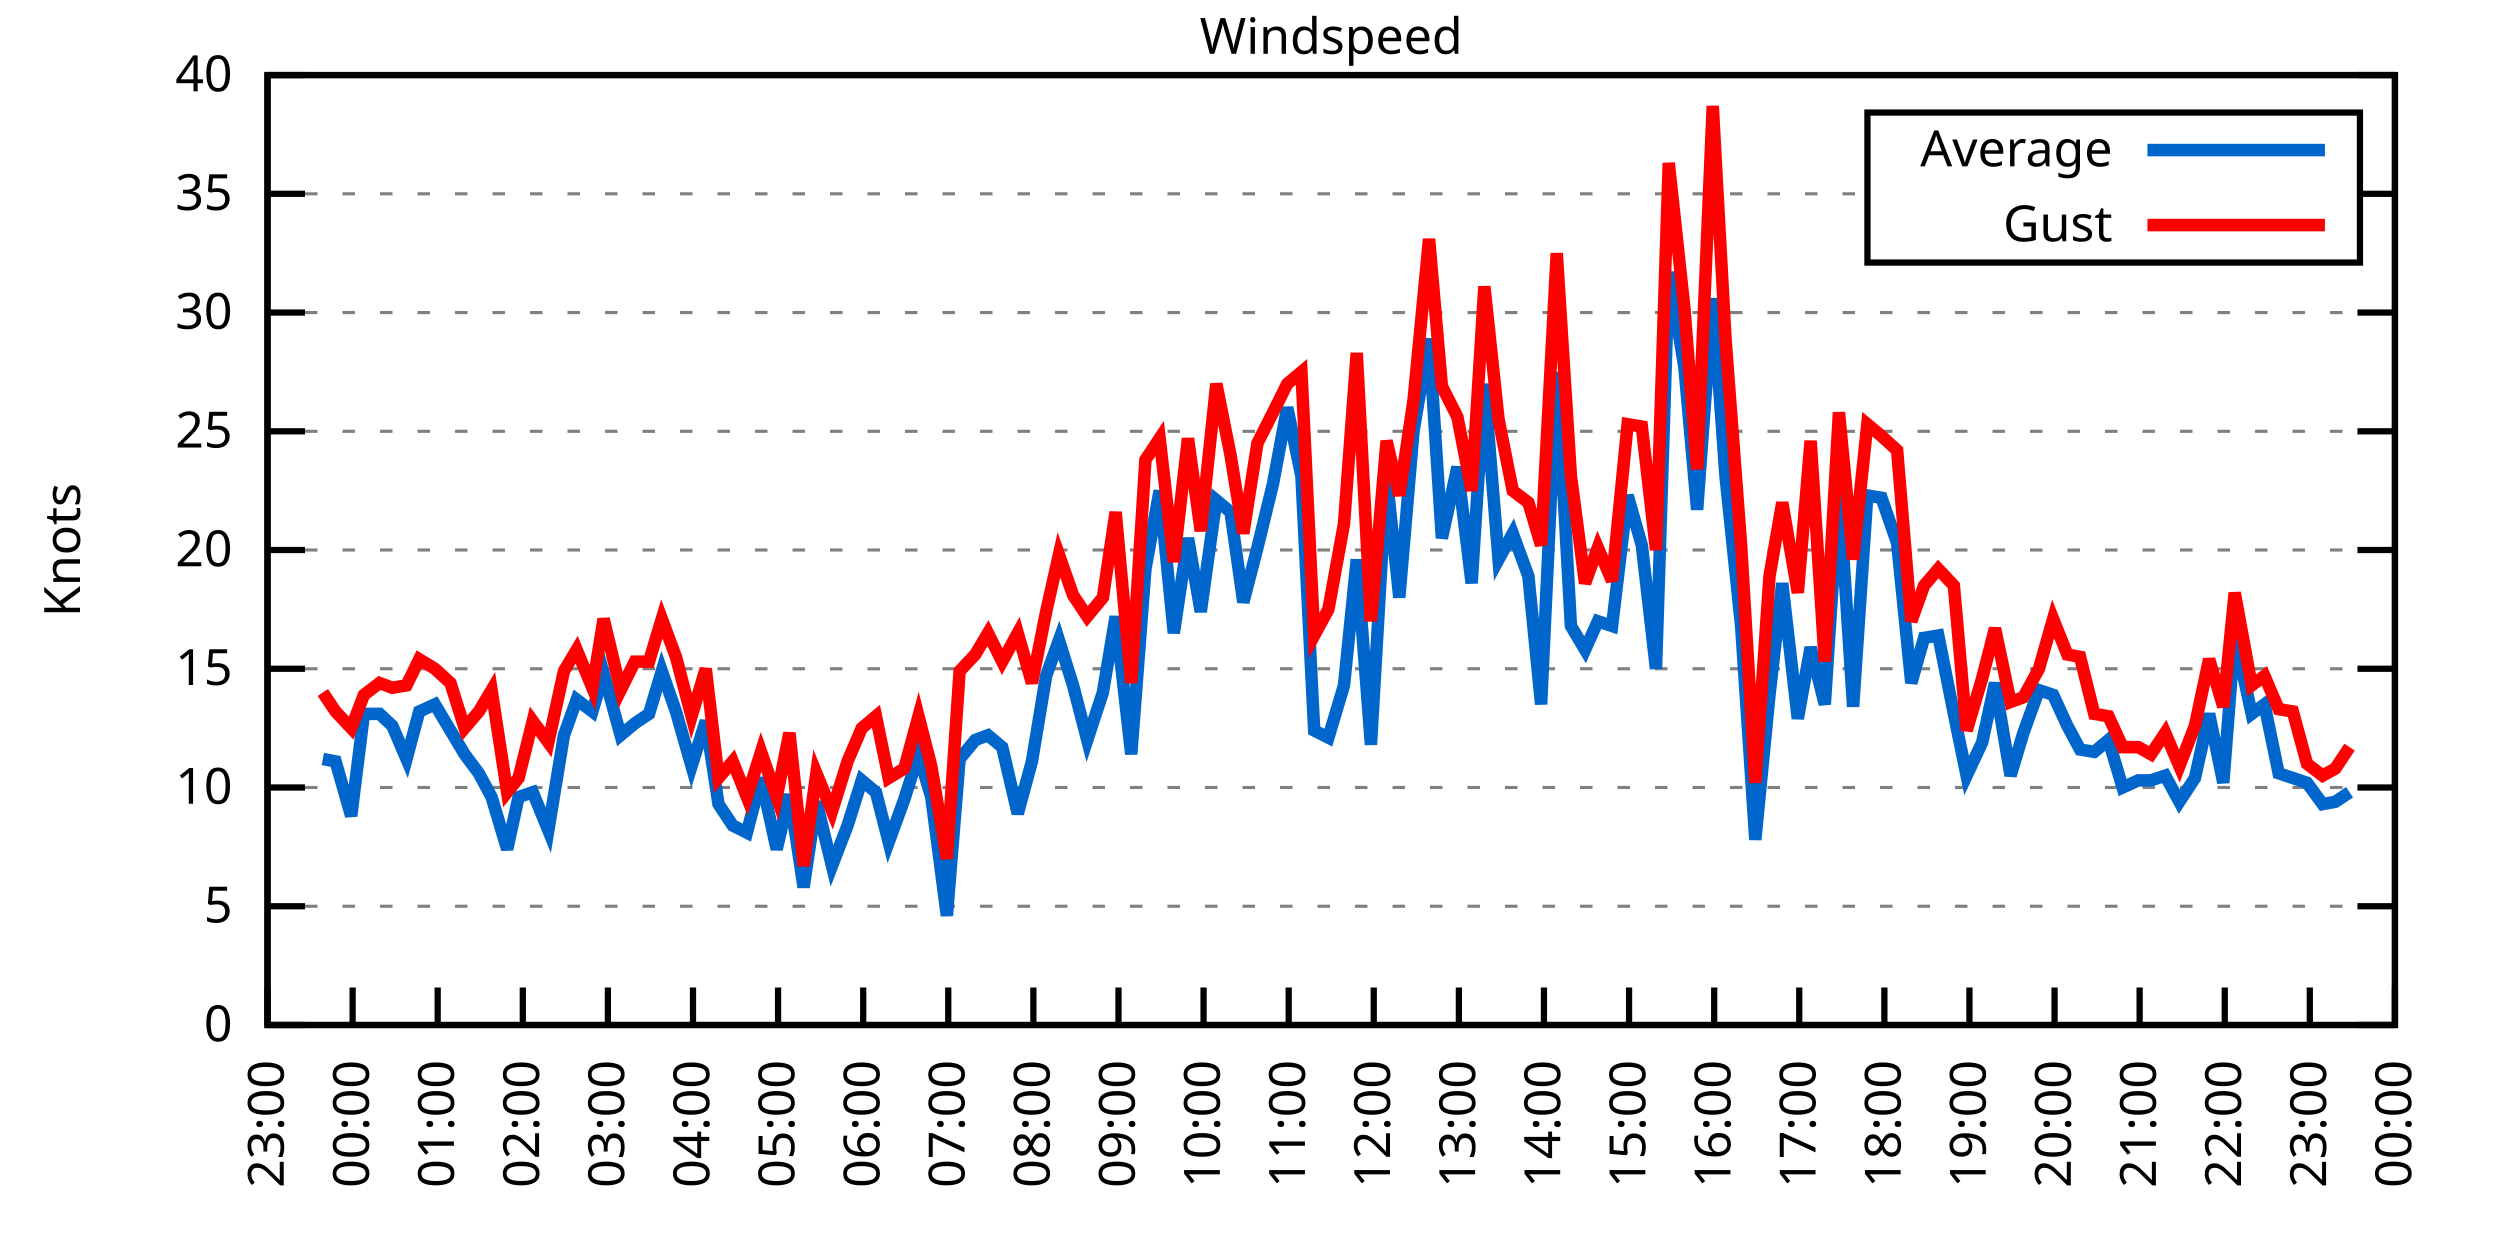
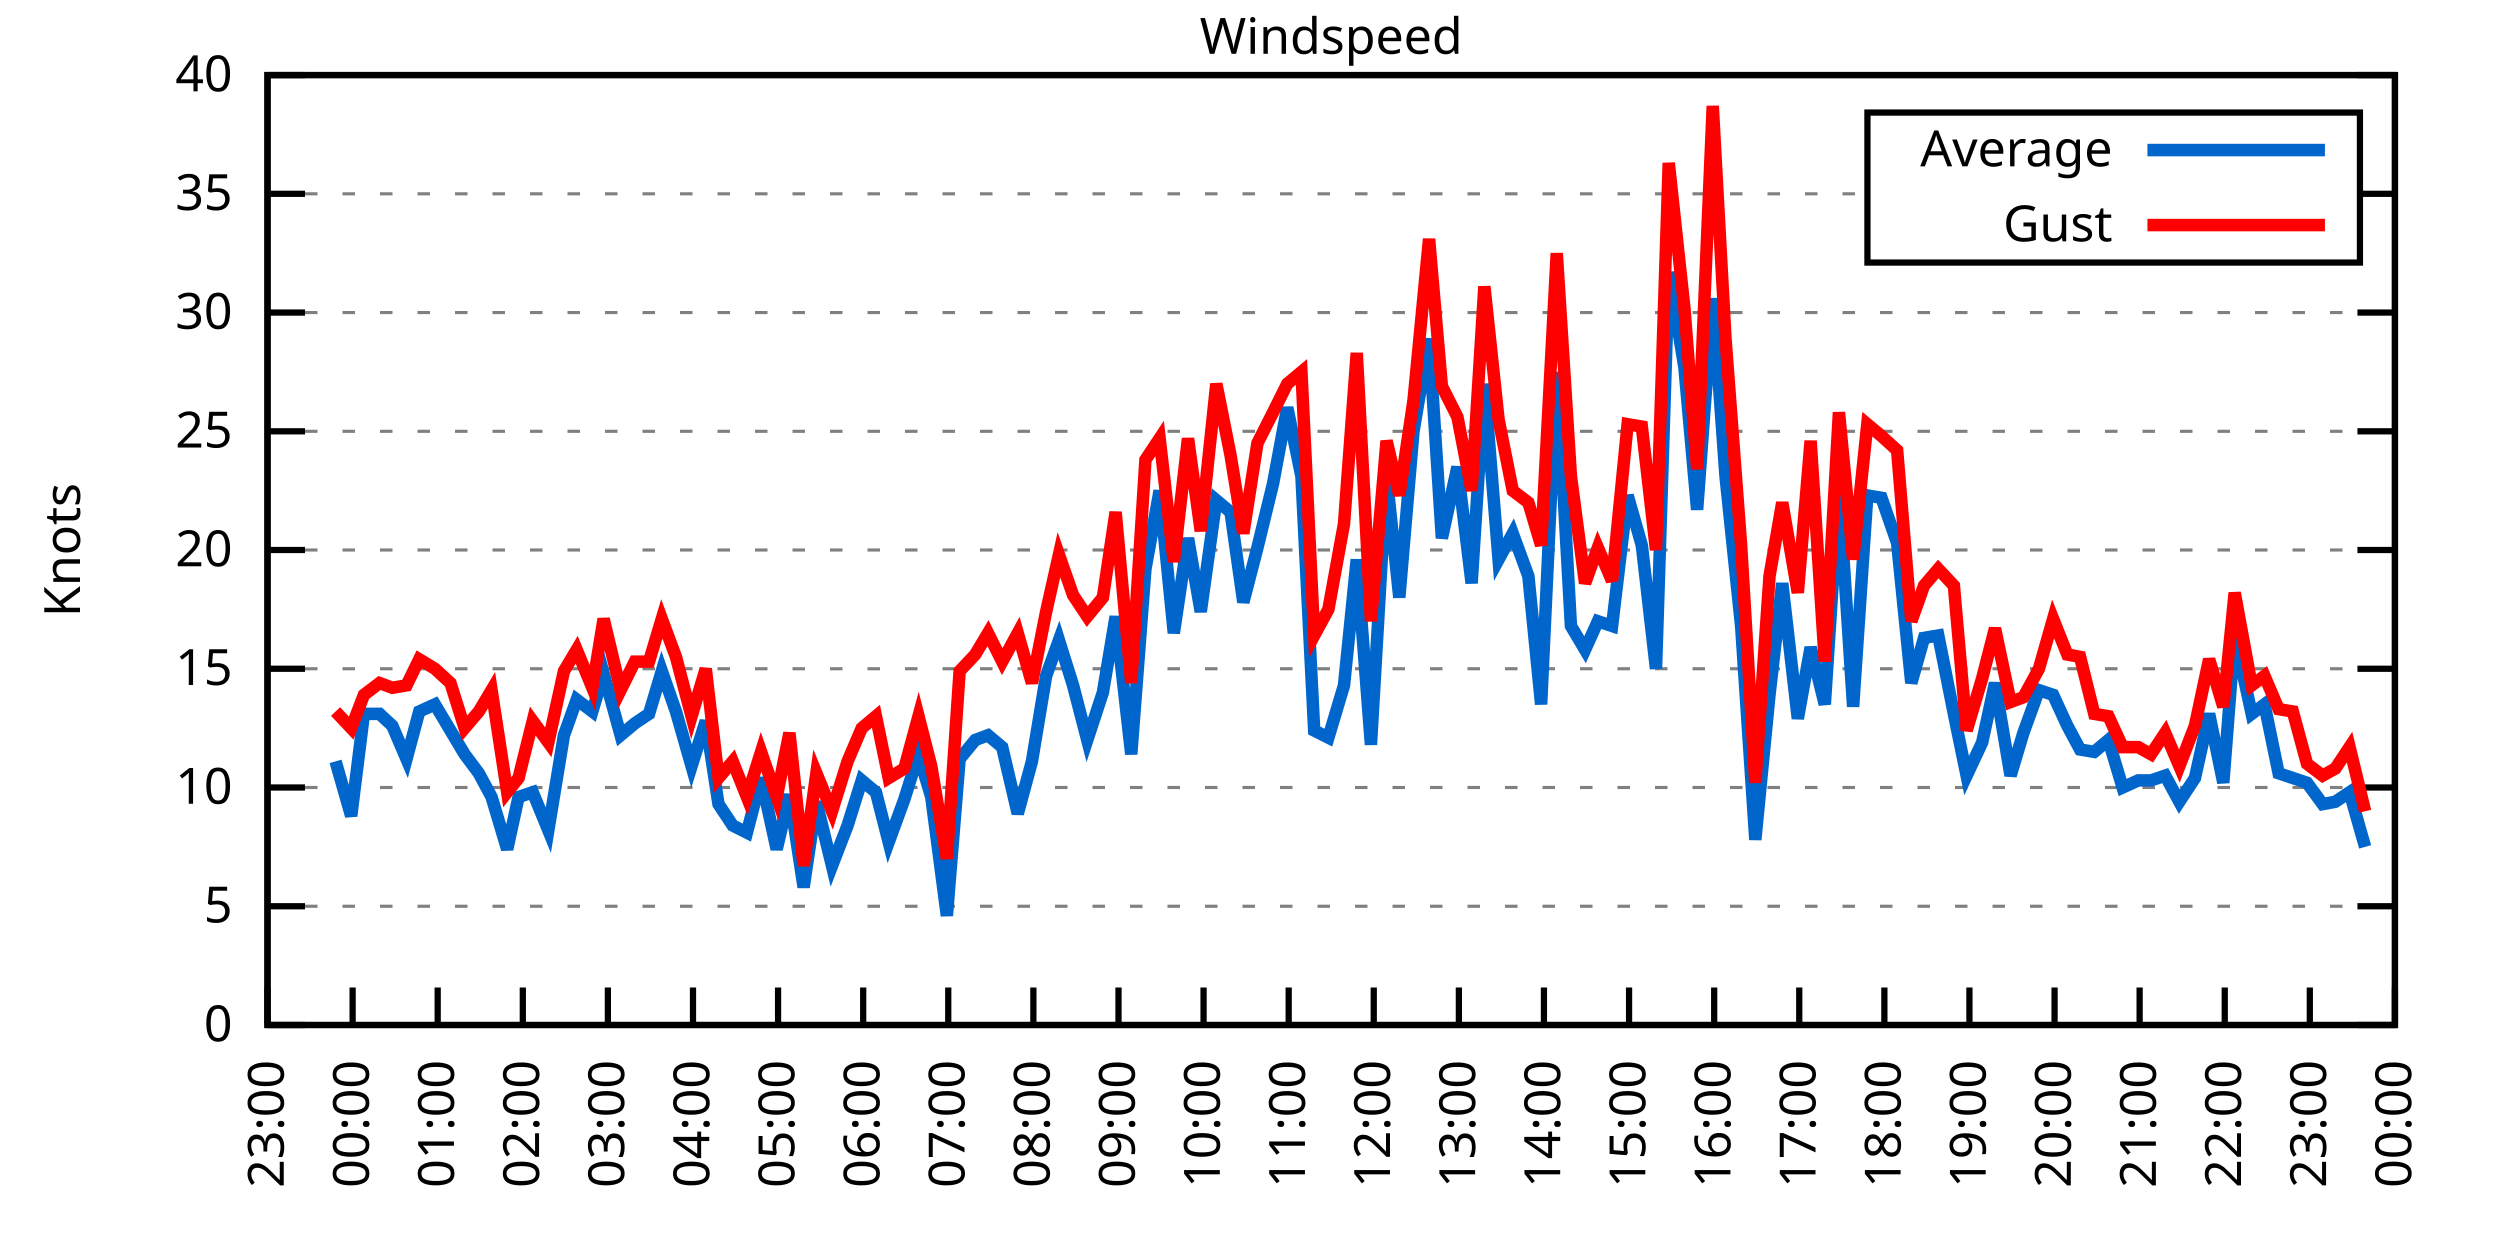
<svg xmlns="http://www.w3.org/2000/svg" xmlns:xlink="http://www.w3.org/1999/xlink" width="400" height="200" viewBox="0 0 400 200">
  <g id="gnuplot_canvas">
    <rect x="0" y="0" width="400" height="200" fill="none" />
    <defs>
      <circle id="gpDot" r="0.5" stroke-width="0.5" stroke="currentColor" />
      <path id="gpPt0" stroke-width="0.333" stroke="currentColor" d="M-1,0 h2 M0,-1 v2" />
      <path id="gpPt1" stroke-width="0.333" stroke="currentColor" d="M-1,-1 L1,1 M1,-1 L-1,1" />
      <path id="gpPt2" stroke-width="0.333" stroke="currentColor" d="M-1,0 L1,0 M0,-1 L0,1 M-1,-1 L1,1 M-1,1 L1,-1" />
      <rect id="gpPt3" stroke-width="0.333" stroke="currentColor" x="-1" y="-1" width="2" height="2" />
      <rect id="gpPt4" stroke-width="0.333" stroke="currentColor" fill="currentColor" x="-1" y="-1" width="2" height="2" />
      <circle id="gpPt5" stroke-width="0.333" stroke="currentColor" cx="0" cy="0" r="1" />
      <use xlink:href="#gpPt5" id="gpPt6" fill="currentColor" stroke="none" />
      <path id="gpPt7" stroke-width="0.333" stroke="currentColor" d="M0,-1.33 L-1.33,0.67 L1.33,0.67 z" />
      <use xlink:href="#gpPt7" id="gpPt8" fill="currentColor" stroke="none" />
      <use xlink:href="#gpPt7" id="gpPt9" stroke="currentColor" transform="rotate(180)" />
      <use xlink:href="#gpPt9" id="gpPt10" fill="currentColor" stroke="none" />
      <use xlink:href="#gpPt3" id="gpPt11" stroke="currentColor" transform="rotate(45)" />
      <use xlink:href="#gpPt11" id="gpPt12" fill="currentColor" stroke="none" />
      <path id="gpPt13" stroke-width="0.333" stroke="currentColor" d="M0,1.330 L1.265,0.411 L0.782,-1.067 L-0.782,-1.076 L-1.265,0.411 z" />
      <use xlink:href="#gpPt13" id="gpPt14" fill="currentColor" stroke="none" />
      <filter id="textbox" filterUnits="objectBoundingBox" x="0" y="0" height="1" width="1">
        <feFlood flood-color="white" flood-opacity="1" result="bgnd" />
        <feComposite in="SourceGraphic" in2="bgnd" operator="atop" />
      </filter>
      <filter id="greybox" filterUnits="objectBoundingBox" x="0" y="0" height="1" width="1">
        <feFlood flood-color="lightgrey" flood-opacity="1" result="grey" />
        <feComposite in="SourceGraphic" in2="grey" operator="atop" />
      </filter>
    </defs>
    <g fill="none" color="white" stroke="currentColor" stroke-width="1.00" stroke-linecap="butt" stroke-linejoin="miter">
</g>
    <g fill="none" color="black" stroke="currentColor" stroke-width="1.00" stroke-linecap="butt" stroke-linejoin="miter">
      <g stroke="none" shape-rendering="crispEdges">
        <polygon fill="rgb(255, 255, 255)" points="42.80,164.00 383.18,164.00 383.18,12.02 42.80,12.02 " />
      </g>
    </g>
    <g fill="none" color="black" stroke="currentColor" stroke-width="1.00" stroke-linecap="butt" stroke-linejoin="miter">
</g>
    <g fill="none" color="black" stroke="black" stroke-width="0.50" stroke-linecap="butt" stroke-linejoin="miter">
</g>
    <g fill="none" color="gray" stroke="currentColor" stroke-width="0.50" stroke-linecap="butt" stroke-linejoin="miter">
      <path stroke="gray" stroke-dasharray="2,4" class="gridline" d="M42.80,164.00 L383.19,164.00  " />
    </g>
    <g fill="none" color="gray" stroke="gray" stroke-width="1.00" stroke-linecap="butt" stroke-linejoin="miter">
</g>
    <g fill="none" color="black" stroke="currentColor" stroke-width="1.00" stroke-linecap="butt" stroke-linejoin="miter">
      <path stroke="black" d="M42.80,164.00 L48.80,164.00 M383.19,164.00 L377.19,164.00  " />
      <g transform="translate(37.20,166.60)" stroke="none" fill="black" font-family="Sans" font-size="8.00" text-anchor="end">
        <text>
          <tspan font-family="Sans"> 0</tspan>
        </text>
      </g>
    </g>
    <g fill="none" color="black" stroke="currentColor" stroke-width="1.00" stroke-linecap="butt" stroke-linejoin="miter">
</g>
    <g fill="none" color="black" stroke="black" stroke-width="0.50" stroke-linecap="butt" stroke-linejoin="miter">
</g>
    <g fill="none" color="gray" stroke="currentColor" stroke-width="0.50" stroke-linecap="butt" stroke-linejoin="miter">
      <path stroke="gray" stroke-dasharray="2,4" class="gridline" d="M42.80,145.00 L383.19,145.00  " />
    </g>
    <g fill="none" color="gray" stroke="gray" stroke-width="1.00" stroke-linecap="butt" stroke-linejoin="miter">
</g>
    <g fill="none" color="black" stroke="currentColor" stroke-width="1.00" stroke-linecap="butt" stroke-linejoin="miter">
      <path stroke="black" d="M42.80,145.00 L48.80,145.00 M383.19,145.00 L377.19,145.00  " />
      <g transform="translate(37.20,147.60)" stroke="none" fill="black" font-family="Sans" font-size="8.00" text-anchor="end">
        <text>
          <tspan font-family="Sans"> 5</tspan>
        </text>
      </g>
    </g>
    <g fill="none" color="black" stroke="currentColor" stroke-width="1.00" stroke-linecap="butt" stroke-linejoin="miter">
</g>
    <g fill="none" color="black" stroke="black" stroke-width="0.50" stroke-linecap="butt" stroke-linejoin="miter">
</g>
    <g fill="none" color="gray" stroke="currentColor" stroke-width="0.50" stroke-linecap="butt" stroke-linejoin="miter">
      <path stroke="gray" stroke-dasharray="2,4" class="gridline" d="M42.80,126.00 L383.19,126.00  " />
    </g>
    <g fill="none" color="gray" stroke="gray" stroke-width="1.00" stroke-linecap="butt" stroke-linejoin="miter">
</g>
    <g fill="none" color="black" stroke="currentColor" stroke-width="1.00" stroke-linecap="butt" stroke-linejoin="miter">
      <path stroke="black" d="M42.80,126.00 L48.80,126.00 M383.19,126.00 L377.19,126.00  " />
      <g transform="translate(37.20,128.60)" stroke="none" fill="black" font-family="Sans" font-size="8.00" text-anchor="end">
        <text>
          <tspan font-family="Sans"> 10</tspan>
        </text>
      </g>
    </g>
    <g fill="none" color="black" stroke="currentColor" stroke-width="1.00" stroke-linecap="butt" stroke-linejoin="miter">
</g>
    <g fill="none" color="black" stroke="black" stroke-width="0.50" stroke-linecap="butt" stroke-linejoin="miter">
</g>
    <g fill="none" color="gray" stroke="currentColor" stroke-width="0.50" stroke-linecap="butt" stroke-linejoin="miter">
      <path stroke="gray" stroke-dasharray="2,4" class="gridline" d="M42.80,107.00 L383.19,107.00  " />
    </g>
    <g fill="none" color="gray" stroke="gray" stroke-width="1.00" stroke-linecap="butt" stroke-linejoin="miter">
</g>
    <g fill="none" color="black" stroke="currentColor" stroke-width="1.00" stroke-linecap="butt" stroke-linejoin="miter">
      <path stroke="black" d="M42.80,107.00 L48.80,107.00 M383.19,107.00 L377.19,107.00  " />
      <g transform="translate(37.20,109.60)" stroke="none" fill="black" font-family="Sans" font-size="8.00" text-anchor="end">
        <text>
          <tspan font-family="Sans"> 15</tspan>
        </text>
      </g>
    </g>
    <g fill="none" color="black" stroke="currentColor" stroke-width="1.00" stroke-linecap="butt" stroke-linejoin="miter">
</g>
    <g fill="none" color="black" stroke="black" stroke-width="0.50" stroke-linecap="butt" stroke-linejoin="miter">
</g>
    <g fill="none" color="gray" stroke="currentColor" stroke-width="0.50" stroke-linecap="butt" stroke-linejoin="miter">
      <path stroke="gray" stroke-dasharray="2,4" class="gridline" d="M42.80,88.00 L383.19,88.00  " />
    </g>
    <g fill="none" color="gray" stroke="gray" stroke-width="1.00" stroke-linecap="butt" stroke-linejoin="miter">
</g>
    <g fill="none" color="black" stroke="currentColor" stroke-width="1.00" stroke-linecap="butt" stroke-linejoin="miter">
      <path stroke="black" d="M42.80,88.00 L48.80,88.00 M383.19,88.00 L377.19,88.00  " />
      <g transform="translate(37.20,90.60)" stroke="none" fill="black" font-family="Sans" font-size="8.00" text-anchor="end">
        <text>
          <tspan font-family="Sans"> 20</tspan>
        </text>
      </g>
    </g>
    <g fill="none" color="black" stroke="currentColor" stroke-width="1.00" stroke-linecap="butt" stroke-linejoin="miter">
</g>
    <g fill="none" color="black" stroke="black" stroke-width="0.50" stroke-linecap="butt" stroke-linejoin="miter">
</g>
    <g fill="none" color="gray" stroke="currentColor" stroke-width="0.50" stroke-linecap="butt" stroke-linejoin="miter">
      <path stroke="gray" stroke-dasharray="2,4" class="gridline" d="M42.80,69.01 L383.19,69.01  " />
    </g>
    <g fill="none" color="gray" stroke="gray" stroke-width="1.00" stroke-linecap="butt" stroke-linejoin="miter">
</g>
    <g fill="none" color="black" stroke="currentColor" stroke-width="1.00" stroke-linecap="butt" stroke-linejoin="miter">
      <path stroke="black" d="M42.80,69.01 L48.80,69.01 M383.19,69.01 L377.19,69.01  " />
      <g transform="translate(37.20,71.61)" stroke="none" fill="black" font-family="Sans" font-size="8.00" text-anchor="end">
        <text>
          <tspan font-family="Sans"> 25</tspan>
        </text>
      </g>
    </g>
    <g fill="none" color="black" stroke="currentColor" stroke-width="1.00" stroke-linecap="butt" stroke-linejoin="miter">
</g>
    <g fill="none" color="black" stroke="black" stroke-width="0.50" stroke-linecap="butt" stroke-linejoin="miter">
</g>
    <g fill="none" color="gray" stroke="currentColor" stroke-width="0.50" stroke-linecap="butt" stroke-linejoin="miter">
      <path stroke="gray" stroke-dasharray="2,4" class="gridline" d="M42.80,50.01 L383.19,50.01  " />
    </g>
    <g fill="none" color="gray" stroke="gray" stroke-width="1.00" stroke-linecap="butt" stroke-linejoin="miter">
</g>
    <g fill="none" color="black" stroke="currentColor" stroke-width="1.00" stroke-linecap="butt" stroke-linejoin="miter">
      <path stroke="black" d="M42.80,50.01 L48.80,50.01 M383.19,50.01 L377.19,50.01  " />
      <g transform="translate(37.20,52.61)" stroke="none" fill="black" font-family="Sans" font-size="8.00" text-anchor="end">
        <text>
          <tspan font-family="Sans"> 30</tspan>
        </text>
      </g>
    </g>
    <g fill="none" color="black" stroke="currentColor" stroke-width="1.00" stroke-linecap="butt" stroke-linejoin="miter">
</g>
    <g fill="none" color="black" stroke="black" stroke-width="0.50" stroke-linecap="butt" stroke-linejoin="miter">
</g>
    <g fill="none" color="gray" stroke="currentColor" stroke-width="0.50" stroke-linecap="butt" stroke-linejoin="miter">
      <path stroke="gray" stroke-dasharray="2,4" class="gridline" d="M42.80,31.01 L298.79,31.01 M377.59,31.01 L383.19,31.01  " />
    </g>
    <g fill="none" color="gray" stroke="gray" stroke-width="1.00" stroke-linecap="butt" stroke-linejoin="miter">
</g>
    <g fill="none" color="black" stroke="currentColor" stroke-width="1.00" stroke-linecap="butt" stroke-linejoin="miter">
      <path stroke="black" d="M42.80,31.01 L48.80,31.01 M383.19,31.01 L377.19,31.01  " />
      <g transform="translate(37.20,33.61)" stroke="none" fill="black" font-family="Sans" font-size="8.00" text-anchor="end">
        <text>
          <tspan font-family="Sans"> 35</tspan>
        </text>
      </g>
    </g>
    <g fill="none" color="black" stroke="currentColor" stroke-width="1.00" stroke-linecap="butt" stroke-linejoin="miter">
</g>
    <g fill="none" color="black" stroke="black" stroke-width="0.50" stroke-linecap="butt" stroke-linejoin="miter">
</g>
    <g fill="none" color="gray" stroke="currentColor" stroke-width="0.50" stroke-linecap="butt" stroke-linejoin="miter">
      <path stroke="gray" stroke-dasharray="2,4" class="gridline" d="M42.80,12.01 L383.19,12.01  " />
    </g>
    <g fill="none" color="gray" stroke="gray" stroke-width="1.00" stroke-linecap="butt" stroke-linejoin="miter">
</g>
    <g fill="none" color="black" stroke="currentColor" stroke-width="1.00" stroke-linecap="butt" stroke-linejoin="miter">
      <path stroke="black" d="M42.80,12.01 L48.80,12.01 M383.19,12.01 L377.19,12.01  " />
      <g transform="translate(37.20,14.61)" stroke="none" fill="black" font-family="Sans" font-size="8.00" text-anchor="end">
        <text>
          <tspan font-family="Sans"> 40</tspan>
        </text>
      </g>
    </g>
    <g fill="none" color="black" stroke="currentColor" stroke-width="1.00" stroke-linecap="butt" stroke-linejoin="miter">
      <path stroke="black" d="M42.80,164.00 L42.80,158.00  " />
      <g transform="translate(45.40,169.60) rotate(270.00)" stroke="none" fill="black" font-family="Sans" font-size="8.00" text-anchor="end">
        <text>
          <tspan font-family="Sans">23:00</tspan>
        </text>
      </g>
    </g>
    <g fill="none" color="black" stroke="currentColor" stroke-width="1.00" stroke-linecap="butt" stroke-linejoin="miter">
      <path stroke="black" d="M56.42,164.00 L56.42,158.00  " />
      <g transform="translate(59.02,169.60) rotate(270.00)" stroke="none" fill="black" font-family="Sans" font-size="8.00" text-anchor="end">
        <text>
          <tspan font-family="Sans">00:00</tspan>
        </text>
      </g>
    </g>
    <g fill="none" color="black" stroke="currentColor" stroke-width="1.00" stroke-linecap="butt" stroke-linejoin="miter">
      <path stroke="black" d="M70.03,164.00 L70.03,158.00  " />
      <g transform="translate(72.63,169.60) rotate(270.00)" stroke="none" fill="black" font-family="Sans" font-size="8.00" text-anchor="end">
        <text>
          <tspan font-family="Sans">01:00</tspan>
        </text>
      </g>
    </g>
    <g fill="none" color="black" stroke="currentColor" stroke-width="1.00" stroke-linecap="butt" stroke-linejoin="miter">
      <path stroke="black" d="M83.65,164.00 L83.65,158.00  " />
      <g transform="translate(86.25,169.60) rotate(270.00)" stroke="none" fill="black" font-family="Sans" font-size="8.00" text-anchor="end">
        <text>
          <tspan font-family="Sans">02:00</tspan>
        </text>
      </g>
    </g>
    <g fill="none" color="black" stroke="currentColor" stroke-width="1.00" stroke-linecap="butt" stroke-linejoin="miter">
      <path stroke="black" d="M97.26,164.00 L97.26,158.00  " />
      <g transform="translate(99.86,169.60) rotate(270.00)" stroke="none" fill="black" font-family="Sans" font-size="8.00" text-anchor="end">
        <text>
          <tspan font-family="Sans">03:00</tspan>
        </text>
      </g>
    </g>
    <g fill="none" color="black" stroke="currentColor" stroke-width="1.00" stroke-linecap="butt" stroke-linejoin="miter">
      <path stroke="black" d="M110.88,164.00 L110.88,158.00  " />
      <g transform="translate(113.48,169.60) rotate(270.00)" stroke="none" fill="black" font-family="Sans" font-size="8.00" text-anchor="end">
        <text>
          <tspan font-family="Sans">04:00</tspan>
        </text>
      </g>
    </g>
    <g fill="none" color="black" stroke="currentColor" stroke-width="1.00" stroke-linecap="butt" stroke-linejoin="miter">
      <path stroke="black" d="M124.49,164.00 L124.49,158.00  " />
      <g transform="translate(127.09,169.60) rotate(270.00)" stroke="none" fill="black" font-family="Sans" font-size="8.00" text-anchor="end">
        <text>
          <tspan font-family="Sans">05:00</tspan>
        </text>
      </g>
    </g>
    <g fill="none" color="black" stroke="currentColor" stroke-width="1.00" stroke-linecap="butt" stroke-linejoin="miter">
      <path stroke="black" d="M138.11,164.00 L138.11,158.00  " />
      <g transform="translate(140.71,169.60) rotate(270.00)" stroke="none" fill="black" font-family="Sans" font-size="8.00" text-anchor="end">
        <text>
          <tspan font-family="Sans">06:00</tspan>
        </text>
      </g>
    </g>
    <g fill="none" color="black" stroke="currentColor" stroke-width="1.00" stroke-linecap="butt" stroke-linejoin="miter">
      <path stroke="black" d="M151.72,164.00 L151.72,158.00  " />
      <g transform="translate(154.32,169.60) rotate(270.00)" stroke="none" fill="black" font-family="Sans" font-size="8.00" text-anchor="end">
        <text>
          <tspan font-family="Sans">07:00</tspan>
        </text>
      </g>
    </g>
    <g fill="none" color="black" stroke="currentColor" stroke-width="1.00" stroke-linecap="butt" stroke-linejoin="miter">
      <path stroke="black" d="M165.34,164.00 L165.34,158.00  " />
      <g transform="translate(167.94,169.60) rotate(270.00)" stroke="none" fill="black" font-family="Sans" font-size="8.00" text-anchor="end">
        <text>
          <tspan font-family="Sans">08:00</tspan>
        </text>
      </g>
    </g>
    <g fill="none" color="black" stroke="currentColor" stroke-width="1.00" stroke-linecap="butt" stroke-linejoin="miter">
      <path stroke="black" d="M178.96,164.00 L178.96,158.00  " />
      <g transform="translate(181.56,169.60) rotate(270.00)" stroke="none" fill="black" font-family="Sans" font-size="8.00" text-anchor="end">
        <text>
          <tspan font-family="Sans">09:00</tspan>
        </text>
      </g>
    </g>
    <g fill="none" color="black" stroke="currentColor" stroke-width="1.00" stroke-linecap="butt" stroke-linejoin="miter">
      <path stroke="black" d="M192.57,164.00 L192.57,158.00  " />
      <g transform="translate(195.17,169.60) rotate(270.00)" stroke="none" fill="black" font-family="Sans" font-size="8.00" text-anchor="end">
        <text>
          <tspan font-family="Sans">10:00</tspan>
        </text>
      </g>
    </g>
    <g fill="none" color="black" stroke="currentColor" stroke-width="1.00" stroke-linecap="butt" stroke-linejoin="miter">
      <path stroke="black" d="M206.19,164.00 L206.19,158.00  " />
      <g transform="translate(208.79,169.60) rotate(270.00)" stroke="none" fill="black" font-family="Sans" font-size="8.00" text-anchor="end">
        <text>
          <tspan font-family="Sans">11:00</tspan>
        </text>
      </g>
    </g>
    <g fill="none" color="black" stroke="currentColor" stroke-width="1.00" stroke-linecap="butt" stroke-linejoin="miter">
      <path stroke="black" d="M219.80,164.00 L219.80,158.00  " />
      <g transform="translate(222.40,169.60) rotate(270.00)" stroke="none" fill="black" font-family="Sans" font-size="8.00" text-anchor="end">
        <text>
          <tspan font-family="Sans">12:00</tspan>
        </text>
      </g>
    </g>
    <g fill="none" color="black" stroke="currentColor" stroke-width="1.00" stroke-linecap="butt" stroke-linejoin="miter">
      <path stroke="black" d="M233.42,164.00 L233.42,158.00  " />
      <g transform="translate(236.02,169.60) rotate(270.00)" stroke="none" fill="black" font-family="Sans" font-size="8.00" text-anchor="end">
        <text>
          <tspan font-family="Sans">13:00</tspan>
        </text>
      </g>
    </g>
    <g fill="none" color="black" stroke="currentColor" stroke-width="1.00" stroke-linecap="butt" stroke-linejoin="miter">
      <path stroke="black" d="M247.03,164.00 L247.03,158.00  " />
      <g transform="translate(249.63,169.60) rotate(270.00)" stroke="none" fill="black" font-family="Sans" font-size="8.00" text-anchor="end">
        <text>
          <tspan font-family="Sans">14:00</tspan>
        </text>
      </g>
    </g>
    <g fill="none" color="black" stroke="currentColor" stroke-width="1.00" stroke-linecap="butt" stroke-linejoin="miter">
      <path stroke="black" d="M260.65,164.00 L260.65,158.00  " />
      <g transform="translate(263.25,169.60) rotate(270.00)" stroke="none" fill="black" font-family="Sans" font-size="8.00" text-anchor="end">
        <text>
          <tspan font-family="Sans">15:00</tspan>
        </text>
      </g>
    </g>
    <g fill="none" color="black" stroke="currentColor" stroke-width="1.00" stroke-linecap="butt" stroke-linejoin="miter">
      <path stroke="black" d="M274.27,164.00 L274.27,158.00  " />
      <g transform="translate(276.87,169.60) rotate(270.00)" stroke="none" fill="black" font-family="Sans" font-size="8.00" text-anchor="end">
        <text>
          <tspan font-family="Sans">16:00</tspan>
        </text>
      </g>
    </g>
    <g fill="none" color="black" stroke="currentColor" stroke-width="1.00" stroke-linecap="butt" stroke-linejoin="miter">
      <path stroke="black" d="M287.88,164.00 L287.88,158.00  " />
      <g transform="translate(290.48,169.60) rotate(270.00)" stroke="none" fill="black" font-family="Sans" font-size="8.00" text-anchor="end">
        <text>
          <tspan font-family="Sans">17:00</tspan>
        </text>
      </g>
    </g>
    <g fill="none" color="black" stroke="currentColor" stroke-width="1.00" stroke-linecap="butt" stroke-linejoin="miter">
      <path stroke="black" d="M301.50,164.00 L301.50,158.00  " />
      <g transform="translate(304.10,169.60) rotate(270.00)" stroke="none" fill="black" font-family="Sans" font-size="8.00" text-anchor="end">
        <text>
          <tspan font-family="Sans">18:00</tspan>
        </text>
      </g>
    </g>
    <g fill="none" color="black" stroke="currentColor" stroke-width="1.00" stroke-linecap="butt" stroke-linejoin="miter">
      <path stroke="black" d="M315.11,164.00 L315.11,158.00  " />
      <g transform="translate(317.71,169.60) rotate(270.00)" stroke="none" fill="black" font-family="Sans" font-size="8.00" text-anchor="end">
        <text>
          <tspan font-family="Sans">19:00</tspan>
        </text>
      </g>
    </g>
    <g fill="none" color="black" stroke="currentColor" stroke-width="1.00" stroke-linecap="butt" stroke-linejoin="miter">
      <path stroke="black" d="M328.73,164.00 L328.73,158.00  " />
      <g transform="translate(331.33,169.60) rotate(270.00)" stroke="none" fill="black" font-family="Sans" font-size="8.00" text-anchor="end">
        <text>
          <tspan font-family="Sans">20:00</tspan>
        </text>
      </g>
    </g>
    <g fill="none" color="black" stroke="currentColor" stroke-width="1.00" stroke-linecap="butt" stroke-linejoin="miter">
      <path stroke="black" d="M342.34,164.00 L342.34,158.00  " />
      <g transform="translate(344.94,169.60) rotate(270.00)" stroke="none" fill="black" font-family="Sans" font-size="8.00" text-anchor="end">
        <text>
          <tspan font-family="Sans">21:00</tspan>
        </text>
      </g>
    </g>
    <g fill="none" color="black" stroke="currentColor" stroke-width="1.00" stroke-linecap="butt" stroke-linejoin="miter">
      <path stroke="black" d="M355.96,164.00 L355.96,158.00  " />
      <g transform="translate(358.56,169.60) rotate(270.00)" stroke="none" fill="black" font-family="Sans" font-size="8.00" text-anchor="end">
        <text>
          <tspan font-family="Sans">22:00</tspan>
        </text>
      </g>
    </g>
    <g fill="none" color="black" stroke="currentColor" stroke-width="1.00" stroke-linecap="butt" stroke-linejoin="miter">
      <path stroke="black" d="M369.57,164.00 L369.57,158.00  " />
      <g transform="translate(372.17,169.60) rotate(270.00)" stroke="none" fill="black" font-family="Sans" font-size="8.00" text-anchor="end">
        <text>
          <tspan font-family="Sans">23:00</tspan>
        </text>
      </g>
    </g>
    <g fill="none" color="black" stroke="currentColor" stroke-width="1.00" stroke-linecap="butt" stroke-linejoin="miter">
      <path stroke="black" d="M383.19,164.00 L383.19,158.00  " />
      <g transform="translate(385.79,169.60) rotate(270.00)" stroke="none" fill="black" font-family="Sans" font-size="8.00" text-anchor="end">
        <text>
          <tspan font-family="Sans">00:00</tspan>
        </text>
      </g>
    </g>
    <g fill="none" color="black" stroke="currentColor" stroke-width="1.00" stroke-linecap="butt" stroke-linejoin="miter">
</g>
    <g fill="none" color="black" stroke="currentColor" stroke-width="1.00" stroke-linecap="butt" stroke-linejoin="miter">
      <path stroke="black" d="M42.80,12.01 L42.80,164.00 L383.19,164.00 L383.19,12.01 L42.80,12.01 Z  " />
    </g>
    <g fill="none" color="black" stroke="currentColor" stroke-width="1.00" stroke-linecap="butt" stroke-linejoin="miter">
</g>
    <g fill="none" color="black" stroke="currentColor" stroke-width="1.00" stroke-linecap="butt" stroke-linejoin="miter">
      <path stroke="black" d="M298.79,42.01 L298.79,18.01 L377.59,18.01 L377.59,42.01 L298.79,42.01 Z  " />
    </g>
    <g id="Windspeed_plot_1">
      <g fill="none" color="white" stroke="black" stroke-width="2.00" stroke-linecap="butt" stroke-linejoin="miter">
</g>
      <g fill="none" color="black" stroke="currentColor" stroke-width="2.00" stroke-linecap="butt" stroke-linejoin="miter">
        <g transform="translate(337.99,26.61)" stroke="none" fill="black" font-family="Sans" font-size="8.00" text-anchor="end">
          <text>
            <tspan font-family="Sans">Average</tspan>
          </text>
        </g>
      </g>
      <g fill="none" color="black" stroke="currentColor" stroke-width="2.00" stroke-linecap="butt" stroke-linejoin="miter">
-         <path stroke="rgb(  0, 102, 204)" d="M343.59,24.01 L371.99,24.01 M51.65,121.44 L53.69,121.82 L56.19,130.56 L58.23,114.22 L60.73,114.22 L62.77,116.12   L65.04,121.44 L67.08,113.84 L69.58,112.70 L72.07,116.88 L74.34,120.68 L76.61,123.72 L78.65,127.52 L81.15,135.88   L82.97,127.52 L85.24,126.76 L87.73,132.84 L90.23,117.64 L92.27,111.94 L94.77,113.84 L96.58,107.76 L99.30,117.64   L101.57,115.74 L103.84,114.22 L105.89,107.38 L108.15,113.84 L110.65,122.58 L112.92,115.36 L114.96,128.66 L117.23,132.08   L119.50,133.22 L121.77,124.48 L124.27,135.88 L126.31,127.14 L128.58,141.96 L130.62,128.28 L133.12,138.54 L135.61,132.08   L137.88,124.86 L140.15,126.76 L142.19,134.74 L144.69,127.90 L146.96,120.68 L149.00,127.52 L151.50,146.52 L153.54,121.44   L156.04,118.40 L158.08,117.64 L160.35,119.54 L162.84,130.18 L165.11,121.82 L167.38,108.14 L169.43,102.44 L171.69,109.66   L173.96,118.40 L176.46,110.80 L178.50,98.64 L181.00,120.68 L183.27,91.04 L185.54,78.51 L187.81,101.30 L190.08,86.11   L192.12,97.88 L194.61,80.03 L196.88,81.93 L198.93,96.36 L201.19,87.63 L203.69,77.37 L205.96,65.21 L208.23,76.23   L210.27,116.88 L212.54,118.02 L215.04,109.66 L217.08,89.52 L219.35,119.16 L221.85,76.23 L223.89,95.60 L226.16,69.01   L228.65,54.19 L230.70,86.11 L233.19,74.71 L235.46,93.32 L237.50,61.41 L239.77,89.52 L242.04,85.35 L244.54,92.18   L246.58,112.70 L249.08,59.51 L251.35,100.16 L253.61,103.96 L255.66,99.40 L257.93,100.16 L260.42,79.27 L262.69,87.25   L264.96,107.00 L267.00,43.55 L269.50,58.75 L271.54,81.55 L274.04,47.73 L276.08,76.23 L278.58,100.16 L280.85,134.36   L283.12,111.18 L285.16,93.32 L287.65,114.98 L289.70,103.58 L291.97,112.70 L294.23,78.13 L296.50,113.08 L298.77,79.27   L301.04,79.65 L303.54,86.87 L305.81,109.28 L307.85,102.06 L310.12,101.68 L312.62,114.22 L314.66,124.10 L317.15,118.78   L319.20,109.28 L321.69,124.10 L323.74,117.26 L326.23,110.42 L328.50,111.18 L330.77,116.12 L332.81,119.92 L335.08,120.30   L337.35,118.40 L339.62,126.00 L342.12,124.86 L344.16,124.86 L346.43,124.10 L348.70,128.28 L351.19,124.48 L353.46,114.22   L355.73,125.24 L357.55,101.68 L360.27,114.22 L362.31,112.70 L364.58,123.72 L366.85,124.48 L369.12,125.24 L371.62,128.66   L373.66,128.28 L375.93,126.76  " />
+         <path stroke="rgb(  0, 102, 204)" d="M343.59,24.01 L371.99,24.01 M53.69,121.82 L56.19,130.56 L58.23,114.22 L60.73,114.22 L62.77,116.12 L65.04,121.44   L67.08,113.84 L69.58,112.70 L72.07,116.88 L74.34,120.68 L76.61,123.72 L78.65,127.52 L81.15,135.88 L82.97,127.52   L85.24,126.76 L87.73,132.84 L90.23,117.64 L92.27,111.94 L94.77,113.84 L96.58,107.76 L99.30,117.64 L101.57,115.74   L103.84,114.22 L105.89,107.38 L108.15,113.84 L110.65,122.58 L112.92,115.36 L114.96,128.66 L117.23,132.08 L119.50,133.22   L121.77,124.48 L124.27,135.88 L126.31,127.14 L128.58,141.96 L130.62,128.28 L133.12,138.54 L135.61,132.08 L137.88,124.86   L140.15,126.76 L142.19,134.74 L144.69,127.90 L146.96,120.68 L149.00,127.52 L151.50,146.52 L153.54,121.44 L156.04,118.40   L158.08,117.64 L160.35,119.54 L162.84,130.18 L165.11,121.82 L167.38,108.14 L169.43,102.44 L171.69,109.66 L173.96,118.40   L176.46,110.80 L178.50,98.64 L181.00,120.68 L183.27,91.04 L185.54,78.51 L187.81,101.30 L190.08,86.11 L192.12,97.88   L194.61,80.03 L196.88,81.93 L198.93,96.36 L201.19,87.63 L203.69,77.37 L205.96,65.21 L208.23,76.23 L210.27,116.88   L212.54,118.02 L215.04,109.66 L217.08,89.52 L219.35,119.16 L221.85,76.23 L223.89,95.60 L226.16,69.01 L228.65,54.19   L230.70,86.11 L233.19,74.71 L235.46,93.32 L237.50,61.41 L239.77,89.52 L242.04,85.35 L244.54,92.18 L246.58,112.70   L249.08,59.51 L251.35,100.16 L253.61,103.96 L255.66,99.40 L257.93,100.16 L260.42,79.27 L262.69,87.25 L264.96,107.00   L267.00,43.55 L269.50,58.75 L271.54,81.55 L274.04,47.73 L276.08,76.23 L278.58,100.16 L280.85,134.36 L283.12,111.18   L285.16,93.32 L287.65,114.98 L289.70,103.58 L291.97,112.70 L294.23,78.13 L296.50,113.08 L298.77,79.27 L301.04,79.65   L303.54,86.87 L305.81,109.28 L307.85,102.06 L310.12,101.68 L312.62,114.22 L314.66,124.10 L317.15,118.78 L319.20,109.28   L321.69,124.10 L323.74,117.26 L326.23,110.42 L328.50,111.18 L330.77,116.12 L332.81,119.92 L335.08,120.30 L337.35,118.40   L339.62,126.00 L342.12,124.86 L344.16,124.86 L346.43,124.10 L348.70,128.28 L351.19,124.48 L353.46,114.22 L355.73,125.24   L357.55,101.68 L360.27,114.22 L362.31,112.70 L364.58,123.72 L366.85,124.48 L369.12,125.24 L371.62,128.66 L373.66,128.28   L375.93,126.76 L378.42,135.50  " />
      </g>
    </g>
    <g id="Windspeed_plot_2">
      <g fill="none" color="black" stroke="currentColor" stroke-width="2.00" stroke-linecap="butt" stroke-linejoin="miter">
        <g transform="translate(337.99,38.61)" stroke="none" fill="black" font-family="Sans" font-size="8.00" text-anchor="end">
          <text>
            <tspan font-family="Sans">Gust</tspan>
          </text>
        </g>
      </g>
      <g fill="none" color="black" stroke="currentColor" stroke-width="2.00" stroke-linecap="butt" stroke-linejoin="miter">
-         <path stroke="rgb(255,   0,   0)" d="M343.59,36.01 L371.99,36.01 M51.65,110.80 L53.69,113.84 L56.19,116.50 L58.23,111.18 L60.73,109.28 L62.77,110.04   L65.04,109.66 L67.08,105.48 L69.58,107.00 L72.07,109.28 L74.34,116.50 L76.61,113.84 L78.65,110.42 L81.15,126.76   L82.97,124.48 L85.24,115.36 L87.73,118.78 L90.23,107.38 L92.27,103.96 L94.77,110.04 L96.58,99.02 L99.30,110.42   L101.57,105.86 L103.84,105.86 L105.89,99.02 L108.15,105.10 L110.65,114.60 L112.92,107.00 L114.96,124.48 L117.23,121.82   L119.50,127.52 L121.77,120.30 L124.27,127.52 L126.31,117.26 L128.58,138.54 L130.62,123.72 L133.12,129.80 L135.61,121.82   L137.88,116.50 L140.15,114.60 L142.19,124.48 L144.69,122.96 L146.96,114.60 L149.00,122.58 L151.50,137.40 L153.54,107.38   L156.04,104.72 L158.08,101.30 L160.35,105.86 L162.84,101.30 L165.11,109.28 L167.38,97.88 L169.43,88.76 L171.69,95.22   L173.96,98.64 L176.46,95.60 L178.50,81.93 L181.00,109.28 L183.27,73.57 L185.54,70.15 L187.81,89.90 L190.08,70.15   L192.12,84.97 L194.61,61.41 L196.88,72.81 L198.93,85.35 L201.19,70.91 L203.69,65.97 L205.96,61.41 L208.23,59.51   L210.27,101.68 L212.54,97.50 L215.04,83.83 L217.08,56.47 L219.35,99.40 L221.85,70.53 L223.89,79.27 L226.16,64.07   L228.65,38.23 L230.70,61.79 L233.19,66.73 L235.46,78.51 L237.50,45.83 L239.77,67.11 L242.04,78.51 L244.54,80.41   L246.58,87.25 L249.08,40.51 L251.35,76.23 L253.61,93.32 L255.66,87.63 L257.93,92.94 L260.42,67.87 L262.69,68.25   L264.96,88.00 L267.00,26.07 L269.50,49.25 L271.54,75.09 L274.04,16.95 L276.08,54.19 L278.58,87.25 L280.85,125.24   L283.12,92.18 L285.16,80.41 L287.65,94.84 L289.70,70.53 L291.97,105.86 L294.23,65.97 L296.50,89.52 L298.77,67.87   L301.04,69.77 L303.54,72.05 L305.81,99.40 L307.85,93.70 L310.12,91.04 L312.62,93.70 L314.66,116.88 L317.15,108.52   L319.20,100.54 L321.69,112.32 L323.74,111.56 L326.23,107.00 L328.50,99.02 L330.77,104.72 L332.81,105.10 L335.08,114.22   L337.35,114.60 L339.62,119.54 L342.12,119.54 L344.16,120.68 L346.43,117.26 L348.70,122.58 L351.19,116.12 L353.46,105.48   L355.73,113.08 L357.55,94.84 L360.27,109.66 L362.31,108.14 L364.58,113.46 L366.85,113.84 L369.12,122.20 L371.62,124.10   L373.66,122.96 L375.93,119.54  " />
+         <path stroke="rgb(255,   0,   0)" d="M343.59,36.01 L371.99,36.01 M53.69,113.84 L56.19,116.50 L58.23,111.18 L60.73,109.28 L62.77,110.04 L65.04,109.66   L67.08,105.48 L69.58,107.00 L72.07,109.28 L74.34,116.50 L76.61,113.84 L78.65,110.42 L81.15,126.76 L82.97,124.48   L85.24,115.36 L87.73,118.78 L90.23,107.38 L92.27,103.96 L94.77,110.04 L96.58,99.02 L99.30,110.42 L101.57,105.86   L103.84,105.86 L105.89,99.02 L108.15,105.10 L110.65,114.60 L112.92,107.00 L114.96,124.48 L117.23,121.82 L119.50,127.52   L121.77,120.30 L124.27,127.52 L126.31,117.26 L128.58,138.54 L130.62,123.72 L133.12,129.80 L135.61,121.82 L137.88,116.50   L140.15,114.60 L142.19,124.48 L144.69,122.96 L146.96,114.60 L149.00,122.58 L151.50,137.40 L153.54,107.38 L156.04,104.72   L158.08,101.30 L160.35,105.86 L162.84,101.30 L165.11,109.28 L167.38,97.88 L169.43,88.76 L171.69,95.22 L173.96,98.64   L176.46,95.60 L178.50,81.93 L181.00,109.28 L183.27,73.57 L185.54,70.15 L187.81,89.90 L190.08,70.15 L192.12,84.97   L194.61,61.41 L196.88,72.81 L198.93,85.35 L201.19,70.91 L203.69,65.97 L205.96,61.41 L208.23,59.51 L210.27,101.68   L212.54,97.50 L215.04,83.83 L217.08,56.47 L219.35,99.40 L221.85,70.53 L223.89,79.27 L226.16,64.07 L228.65,38.23   L230.70,61.79 L233.19,66.73 L235.46,78.51 L237.50,45.83 L239.77,67.11 L242.04,78.51 L244.54,80.41 L246.58,87.25   L249.08,40.51 L251.35,76.23 L253.61,93.32 L255.66,87.63 L257.93,92.94 L260.42,67.87 L262.69,68.25 L264.96,88.00   L267.00,26.07 L269.50,49.25 L271.54,75.09 L274.04,16.95 L276.08,54.19 L278.58,87.25 L280.85,125.24 L283.12,92.18   L285.16,80.41 L287.65,94.84 L289.70,70.53 L291.97,105.86 L294.23,65.97 L296.50,89.52 L298.77,67.87 L301.04,69.77   L303.54,72.05 L305.81,99.40 L307.85,93.70 L310.12,91.04 L312.62,93.70 L314.66,116.88 L317.15,108.52 L319.20,100.54   L321.69,112.32 L323.74,111.56 L326.23,107.00 L328.50,99.02 L330.77,104.72 L332.81,105.10 L335.08,114.22 L337.35,114.60   L339.62,119.54 L342.12,119.54 L344.16,120.68 L346.43,117.26 L348.70,122.58 L351.19,116.12 L353.46,105.48 L355.73,113.08   L357.55,94.84 L360.27,109.66 L362.31,108.14 L364.58,113.46 L366.85,113.84 L369.12,122.20 L371.62,124.10 L373.66,122.96   L375.93,119.54 L378.42,129.80  " />
      </g>
    </g>
    <g fill="none" color="black" stroke="currentColor" stroke-width="2.00" stroke-linecap="butt" stroke-linejoin="miter">
</g>
    <g fill="none" color="black" stroke="black" stroke-width="1.00" stroke-linecap="butt" stroke-linejoin="miter">
</g>
    <g fill="none" color="black" stroke="currentColor" stroke-width="1.00" stroke-linecap="butt" stroke-linejoin="miter">
      <path stroke="black" d="M42.80,12.01 L42.80,164.00 L383.19,164.00 L383.19,12.01 L42.80,12.01 Z  " />
      <g transform="translate(12.80,88.01) rotate(270.00)" stroke="none" fill="black" font-family="Sans" font-size="8.00" text-anchor="middle">
        <text>
          <tspan font-family="Sans">Knots</tspan>
        </text>
      </g>
    </g>
    <g fill="none" color="black" stroke="currentColor" stroke-width="1.00" stroke-linecap="butt" stroke-linejoin="miter">
</g>
    <g fill="none" color="black" stroke="currentColor" stroke-width="1.00" stroke-linecap="butt" stroke-linejoin="miter">
      <g transform="translate(212.99,8.61)" stroke="none" fill="black" font-family="Sans" font-size="8.00" text-anchor="middle">
        <text>
          <tspan font-family="Sans">Windspeed</tspan>
        </text>
      </g>
    </g>
    <g fill="none" color="black" stroke="currentColor" stroke-width="1.00" stroke-linecap="butt" stroke-linejoin="miter">
</g>
  </g>
</svg>
